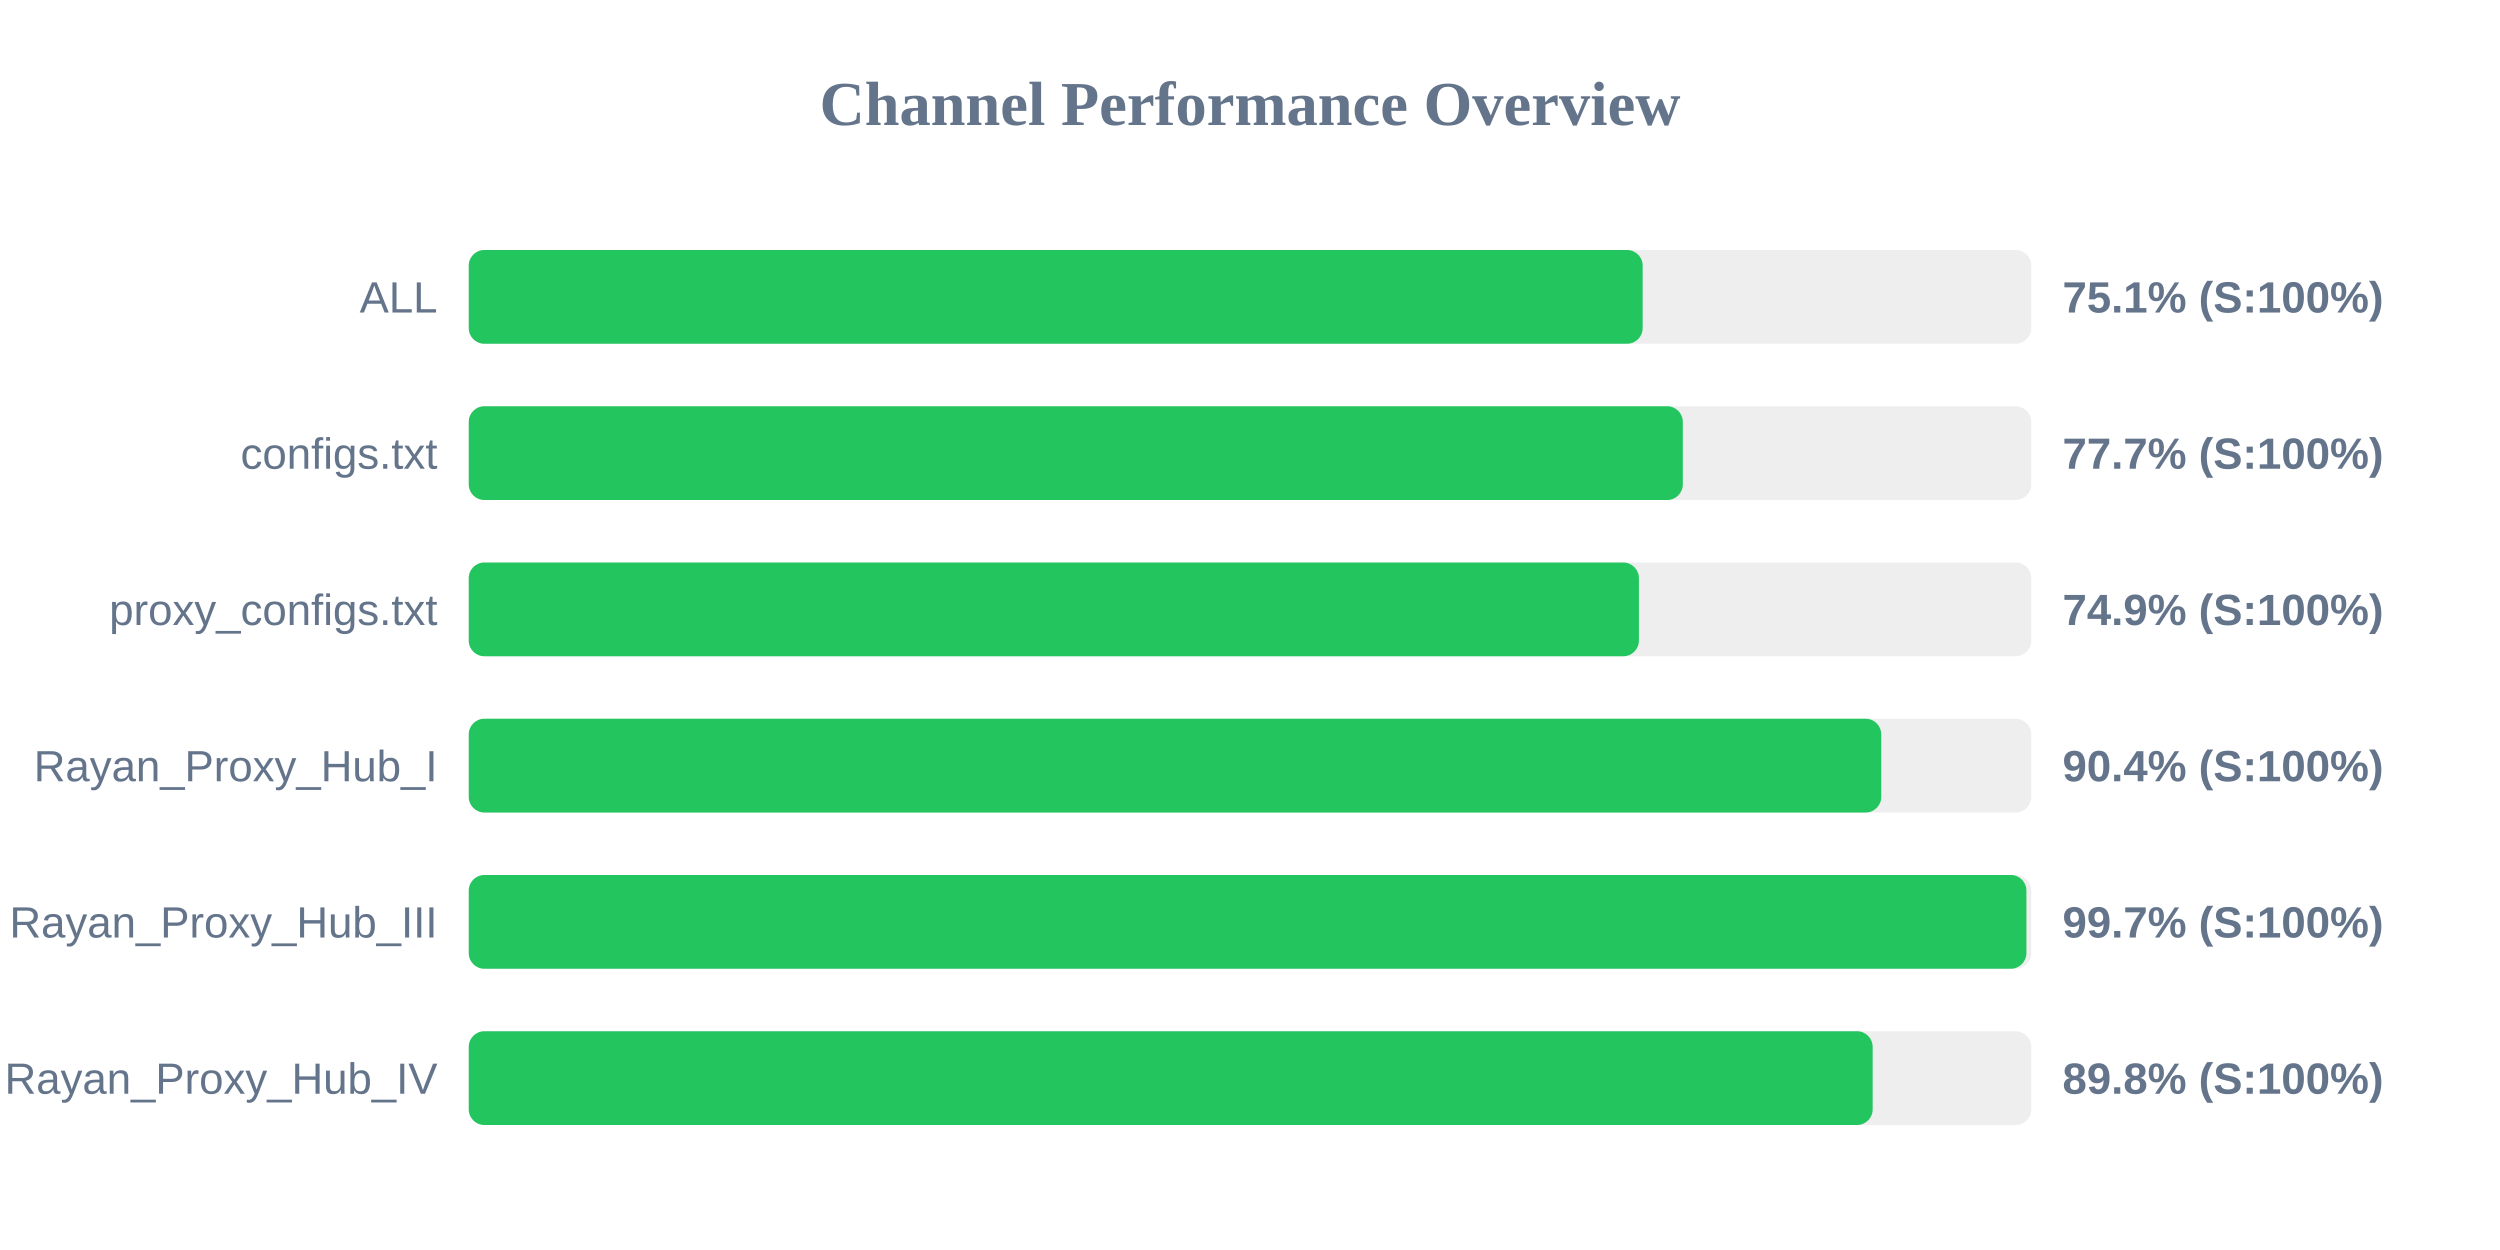
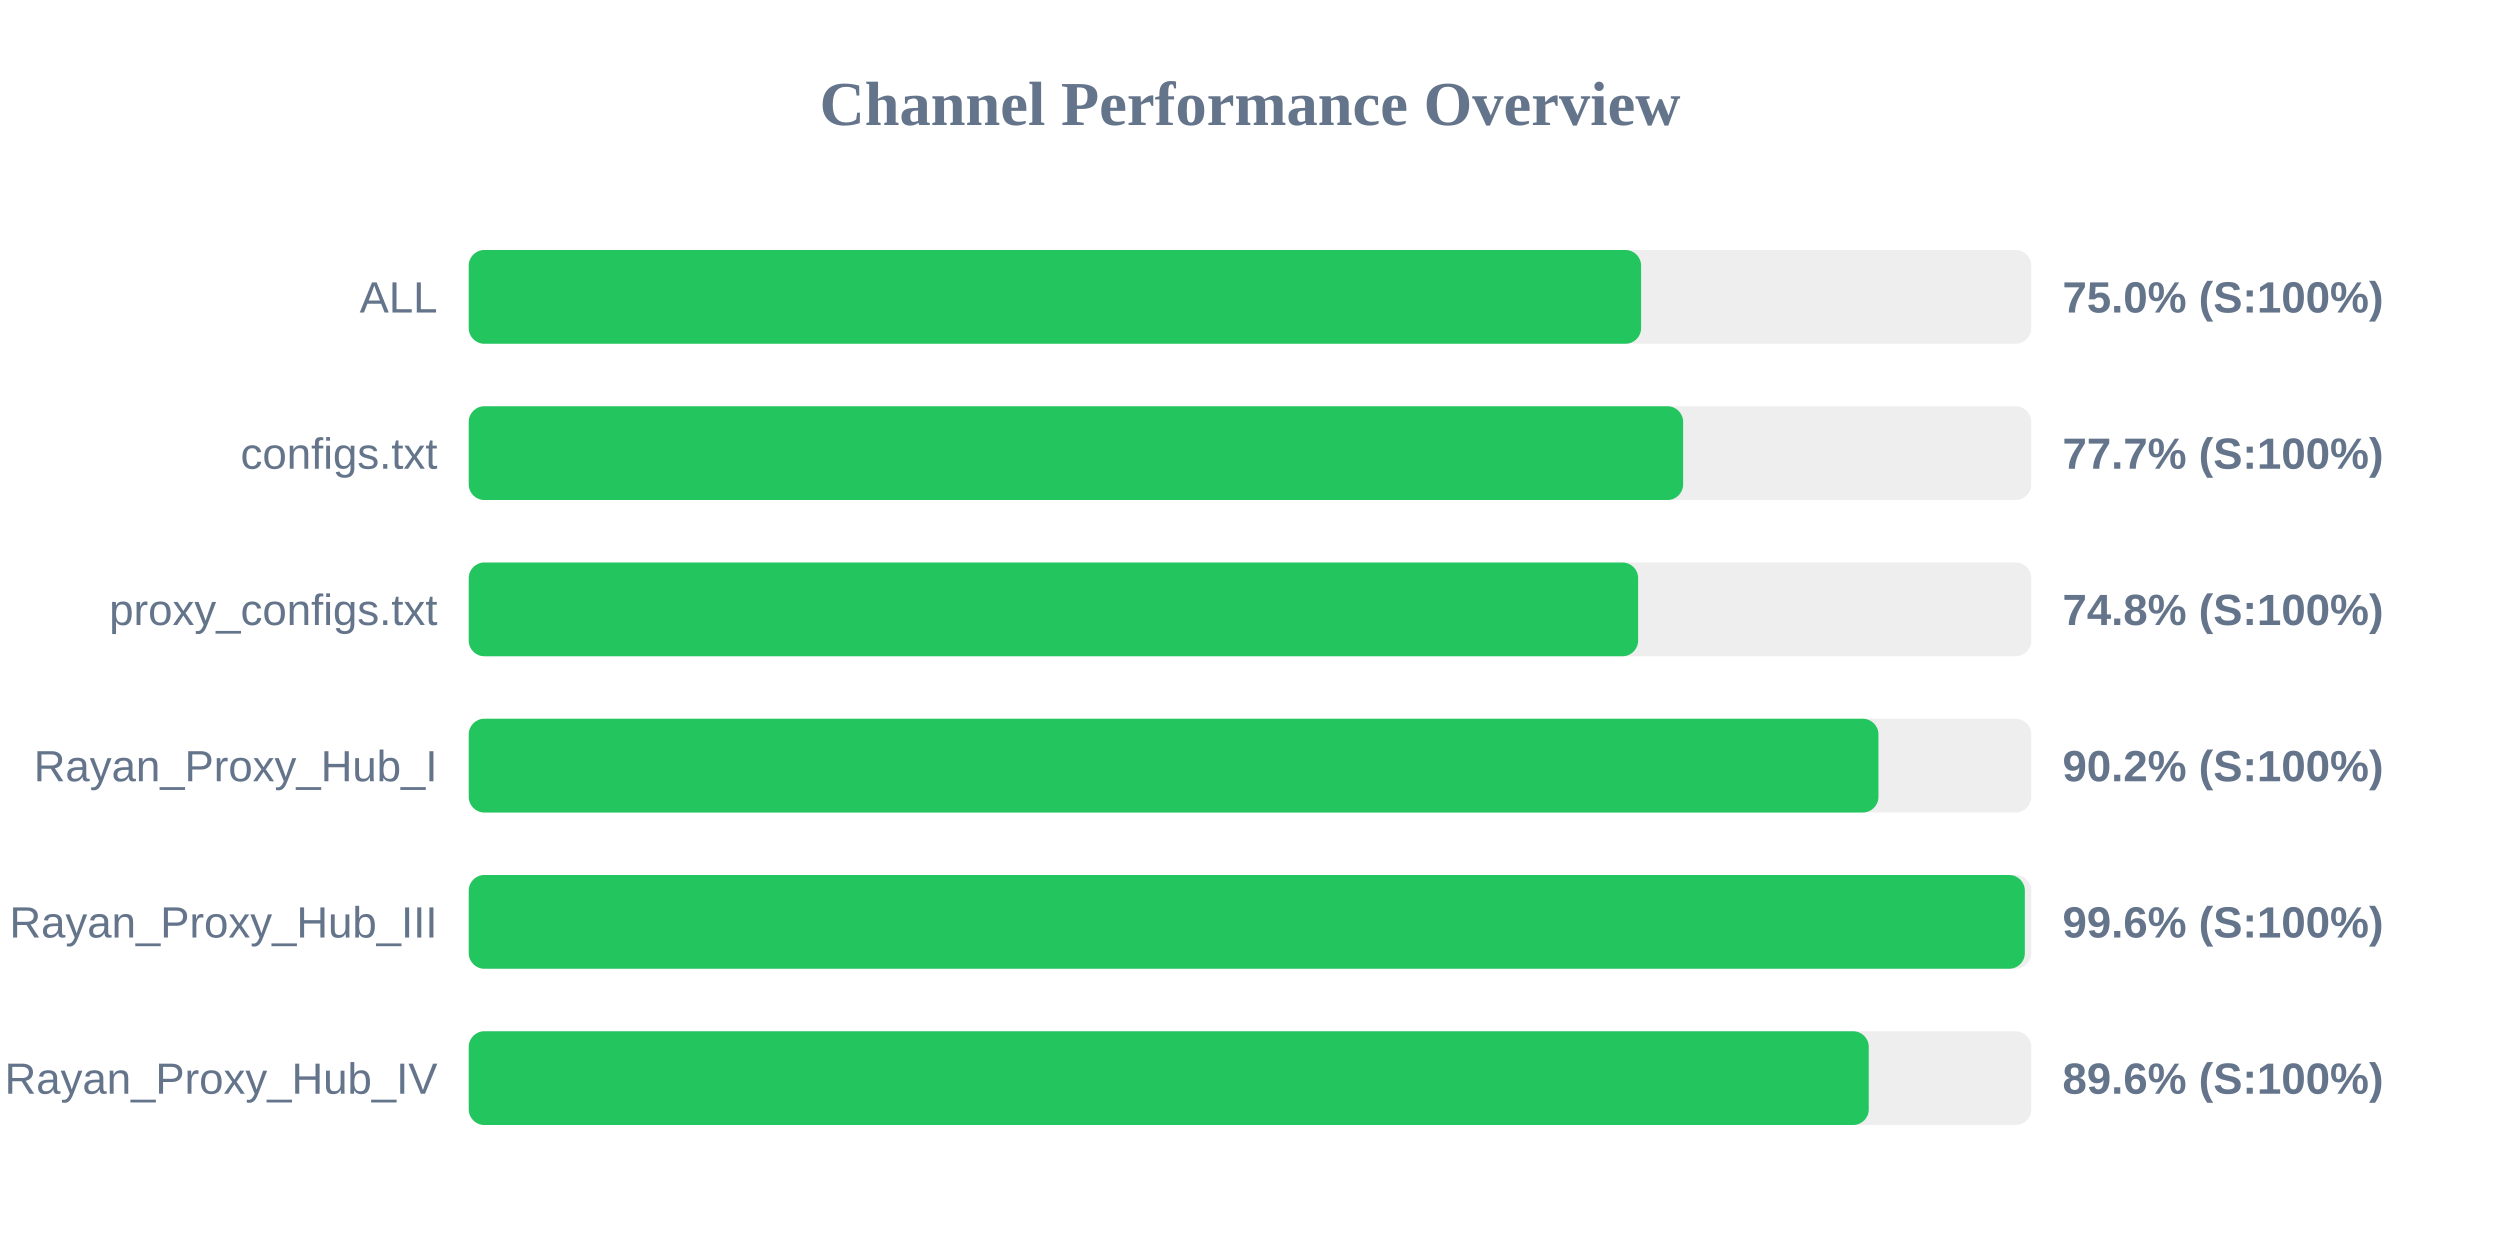
<svg xmlns="http://www.w3.org/2000/svg" width="800" height="400" version="1.1">
  <style>
        .row { font: 14px Arial; fill: #64748b; }
        .score { font: bold 14px Arial; fill: #64748b; }
    </style>
  <text x="400" y="40" text-anchor="middle" font-size="20px" font-weight="bold" fill="#64748b">Channel Performance Overview</text>
  <rect x="150" y="80" width="500" height="30" fill="#eee" rx="5" />
-   <rect x="150" y="80" width="375.65" height="30" fill="#22c55e" rx="5" />
+   <rect x="150" y="80" width="375.15" height="30" fill="#22c55e" rx="5" />
  <text x="140" y="100" text-anchor="end" class="row">ALL</text>
-   <text x="660" y="100" text-anchor="start" class="score">75.1% (S:100%)</text>
+   <text x="660" y="100" text-anchor="start" class="score">75.0% (S:100%)</text>
  <rect x="150" y="130" width="500" height="30" fill="#eee" rx="5" />
-   <rect x="150" y="130" width="388.5" height="30" fill="#22c55e" rx="5" />
+   <rect x="150" y="130" width="388.6" height="30" fill="#22c55e" rx="5" />
  <text x="140" y="150" text-anchor="end" class="row">configs.txt</text>
  <text x="660" y="150" text-anchor="start" class="score">77.7% (S:100%)</text>
  <rect x="150" y="180" width="500" height="30" fill="#eee" rx="5" />
-   <rect x="150" y="180" width="374.45" height="30" fill="#22c55e" rx="5" />
+   <rect x="150" y="180" width="374.2" height="30" fill="#22c55e" rx="5" />
  <text x="140" y="200" text-anchor="end" class="row">proxy_configs.txt</text>
-   <text x="660" y="200" text-anchor="start" class="score">74.9% (S:100%)</text>
+   <text x="660" y="200" text-anchor="start" class="score">74.8% (S:100%)</text>
  <rect x="150" y="230" width="500" height="30" fill="#eee" rx="5" />
-   <rect x="150" y="230" width="452.0" height="30" fill="#22c55e" rx="5" />
+   <rect x="150" y="230" width="451.1" height="30" fill="#22c55e" rx="5" />
  <text x="140" y="250" text-anchor="end" class="row">Rayan_Proxy_Hub_I</text>
-   <text x="660" y="250" text-anchor="start" class="score">90.4% (S:100%)</text>
+   <text x="660" y="250" text-anchor="start" class="score">90.2% (S:100%)</text>
  <rect x="150" y="280" width="500" height="30" fill="#eee" rx="5" />
-   <rect x="150" y="280" width="498.45" height="30" fill="#22c55e" rx="5" />
+   <rect x="150" y="280" width="497.95" height="30" fill="#22c55e" rx="5" />
  <text x="140" y="300" text-anchor="end" class="row">Rayan_Proxy_Hub_III</text>
-   <text x="660" y="300" text-anchor="start" class="score">99.7% (S:100%)</text>
+   <text x="660" y="300" text-anchor="start" class="score">99.6% (S:100%)</text>
  <rect x="150" y="330" width="500" height="30" fill="#eee" rx="5" />
-   <rect x="150" y="330" width="449.25" height="30" fill="#22c55e" rx="5" />
+   <rect x="150" y="330" width="448.0" height="30" fill="#22c55e" rx="5" />
  <text x="140" y="350" text-anchor="end" class="row">Rayan_Proxy_Hub_IV</text>
-   <text x="660" y="350" text-anchor="start" class="score">89.8% (S:100%)</text>
+   <text x="660" y="350" text-anchor="start" class="score">89.6% (S:100%)</text>
</svg>
